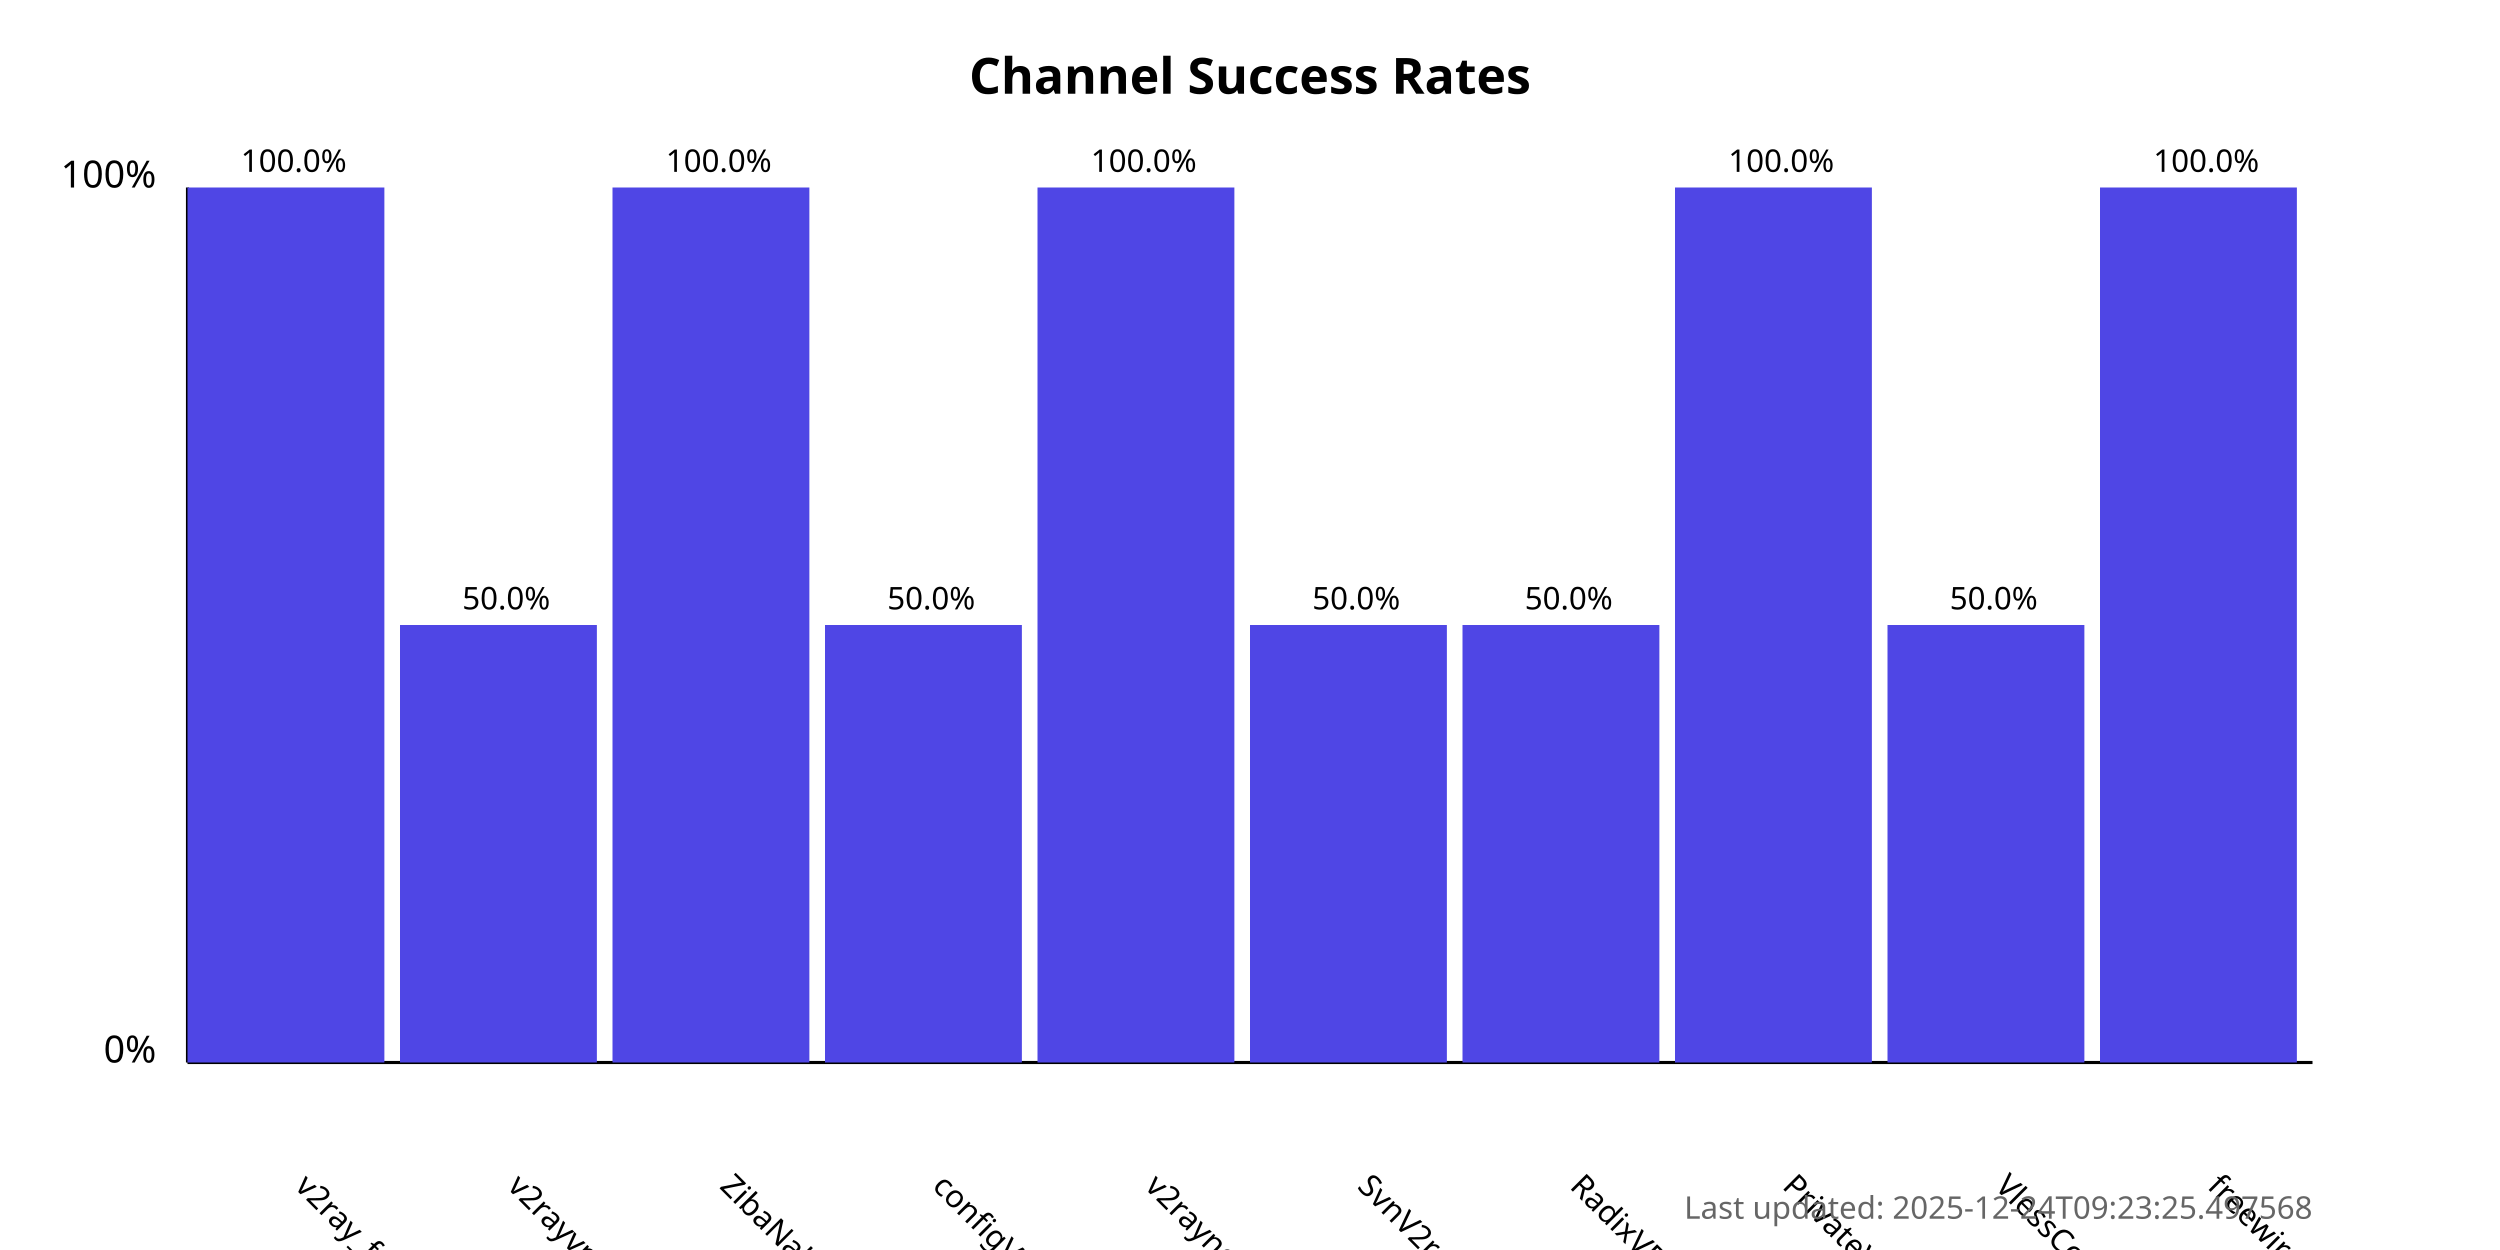
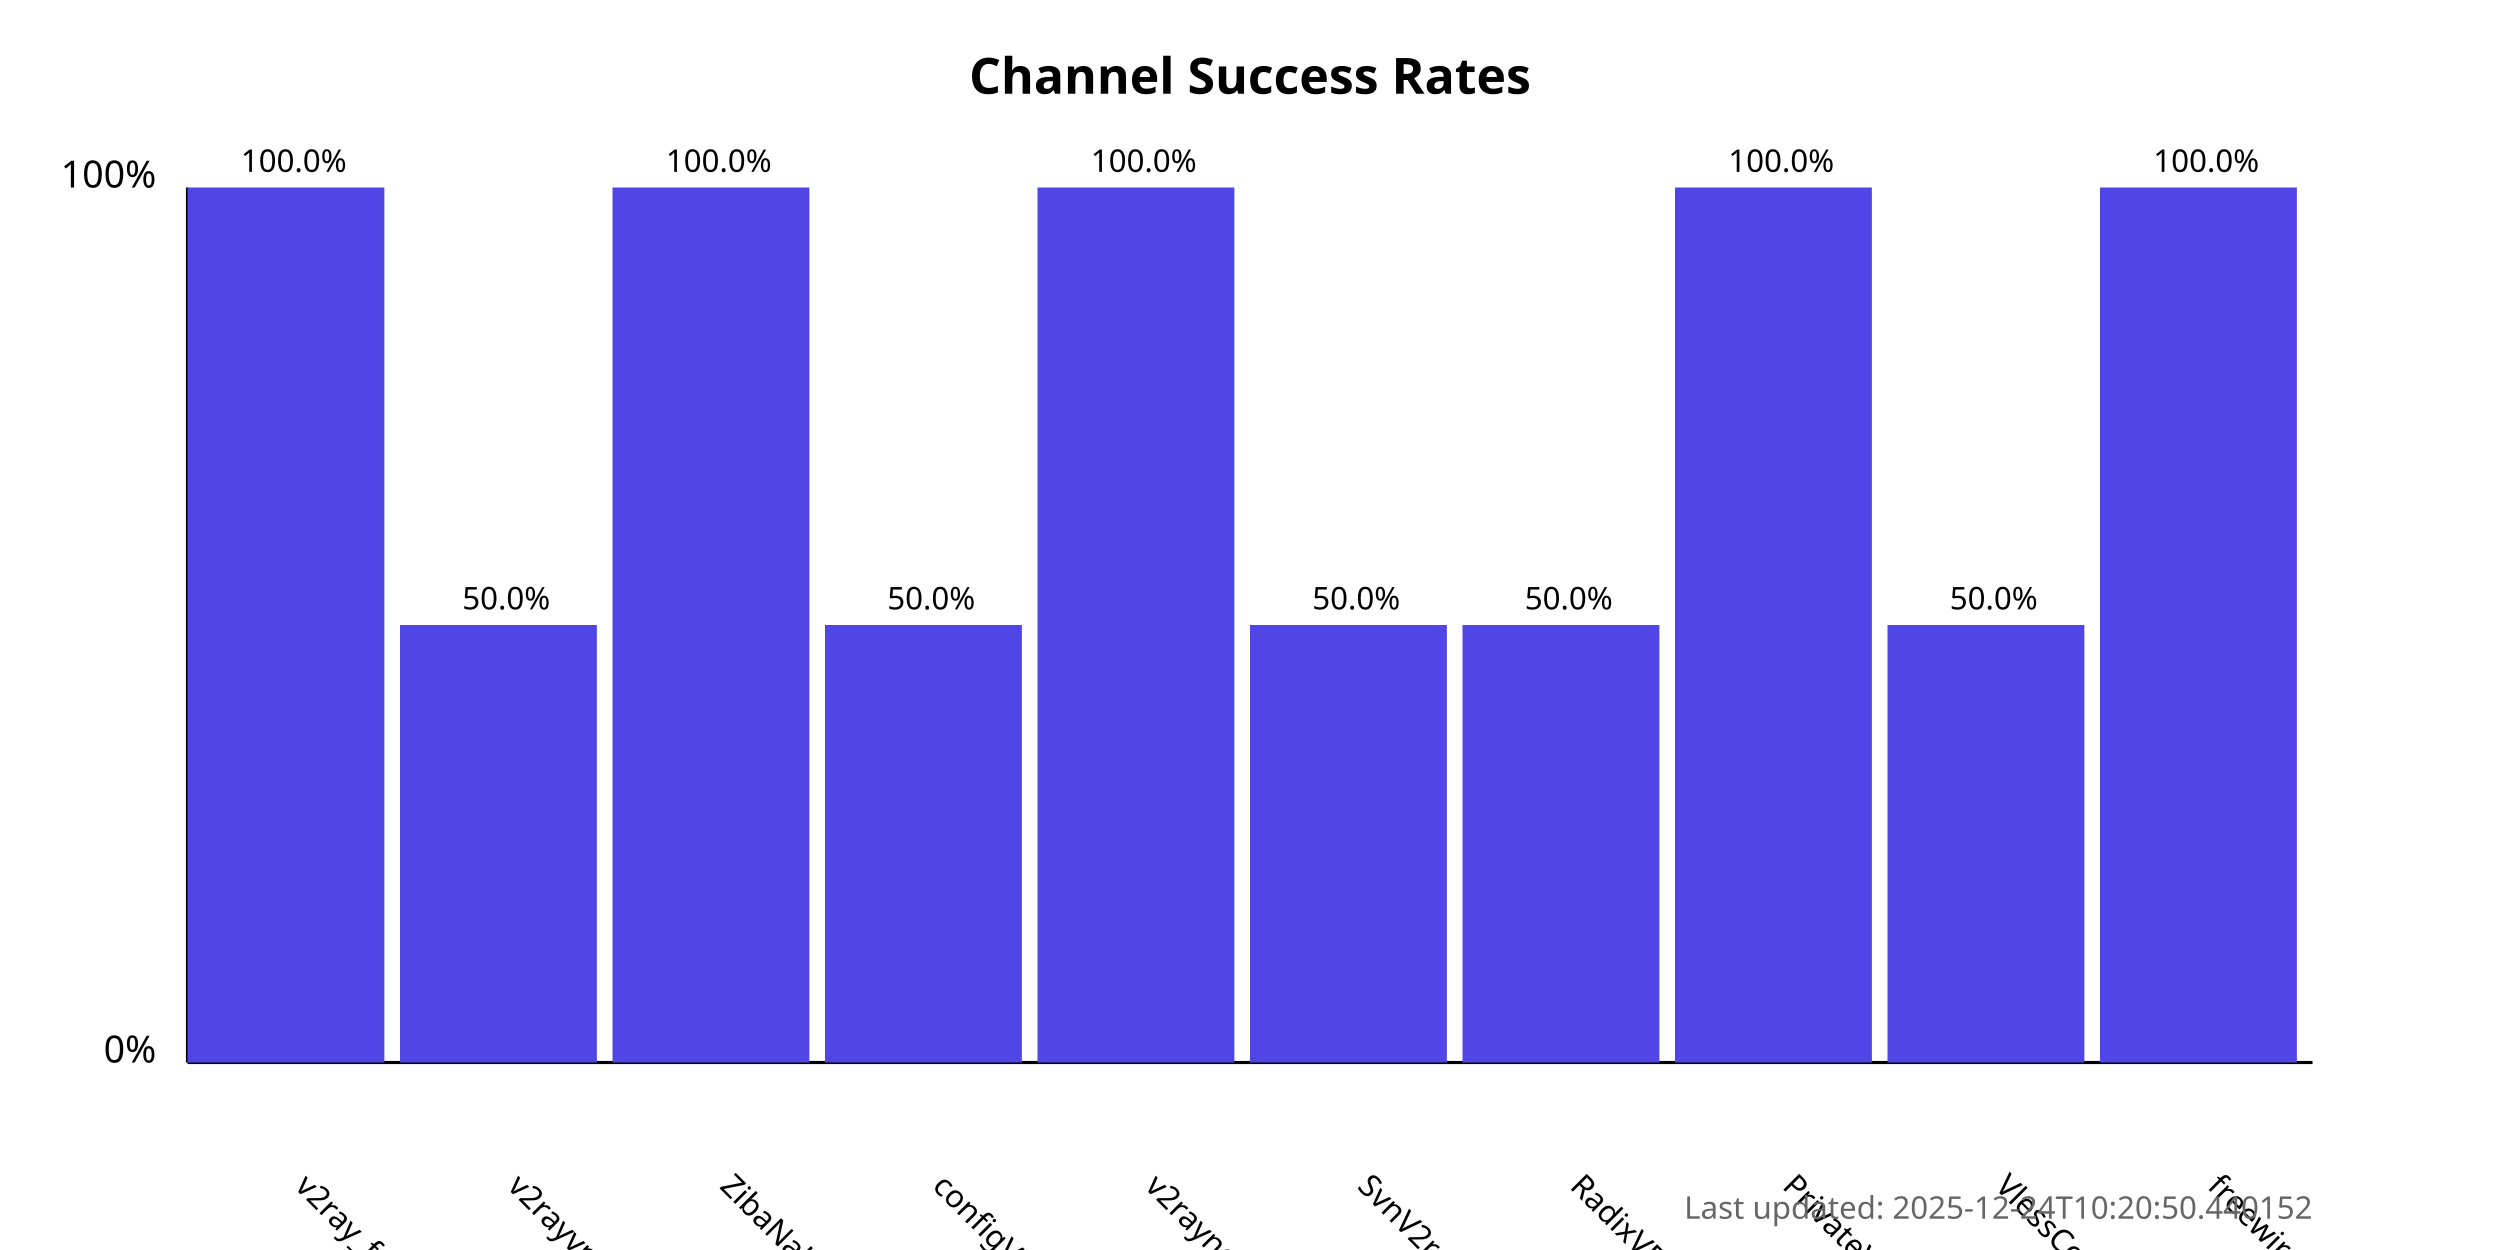
<svg xmlns="http://www.w3.org/2000/svg" width="800" height="400">
  <style>
            .chart-title { font: bold 16px sans-serif; }
            .axis-label { font: 12px sans-serif; }
            .tick-label { font: 10px sans-serif; }
            .bar { fill: #4f46e5; }
            .bar:hover { fill: #6366f1; }
            .timestamp { font: 10px sans-serif; fill: #666; }
        </style>
  <text x="400.0" y="30" text-anchor="middle" class="chart-title">
            Channel Success Rates
        </text>
  <line x1="60" y1="340" x2="60" y2="60" stroke="black" stroke-width="1" />
  <line x1="60" y1="340" x2="740" y2="340" stroke="black" stroke-width="1" />
  <text x="50" y="340" text-anchor="end" class="axis-label">0%</text>
  <text x="50" y="60" text-anchor="end" class="axis-label">100%</text>
  <g>
    <rect x="60" y="60.0" width="63.0" height="280.0" class="bar" />
    <text x="94.0" y="380" transform="rotate(45, 94.0, 380)" text-anchor="start" class="tick-label">
                v2ray_free_conf
            </text>
    <text x="94.0" y="55.0" text-anchor="middle" class="tick-label">
                100.0%
            </text>
  </g>
  <g>
    <rect x="128.0" y="200.0" width="63.0" height="140.0" class="bar" />
    <text x="162.0" y="380" transform="rotate(45, 162.0, 380)" text-anchor="start" class="tick-label">
                v2rayvpno
            </text>
    <text x="162.0" y="195.0" text-anchor="middle" class="tick-label">
                50.0%
            </text>
  </g>
  <g>
    <rect x="196.0" y="60.0" width="63.0" height="280.0" class="bar" />
    <text x="230.0" y="380" transform="rotate(45, 230.0, 380)" text-anchor="start" class="tick-label">
                ZibaNabz
            </text>
    <text x="230.0" y="55.0" text-anchor="middle" class="tick-label">
                100.0%
            </text>
  </g>
  <g>
    <rect x="264.0" y="200.0" width="63.0" height="140.0" class="bar" />
    <text x="298.0" y="380" transform="rotate(45, 298.0, 380)" text-anchor="start" class="tick-label">
                configV2rayForFree
            </text>
    <text x="298.0" y="195.0" text-anchor="middle" class="tick-label">
                50.0%
            </text>
  </g>
  <g>
    <rect x="332.0" y="60.0" width="63.0" height="280.0" class="bar" />
    <text x="366.0" y="380" transform="rotate(45, 366.0, 380)" text-anchor="start" class="tick-label">
                v2rayngvpn
            </text>
    <text x="366.0" y="55.0" text-anchor="middle" class="tick-label">
                100.0%
            </text>
  </g>
  <g>
    <rect x="400.0" y="200.0" width="63.0" height="140.0" class="bar" />
    <text x="434.0" y="380" transform="rotate(45, 434.0, 380)" text-anchor="start" class="tick-label">
                SvnV2ray
            </text>
    <text x="434.0" y="195.0" text-anchor="middle" class="tick-label">
                50.0%
            </text>
  </g>
  <g>
    <rect x="468.0" y="200.0" width="63.0" height="140.0" class="bar" />
    <text x="502.0" y="380" transform="rotate(45, 502.0, 380)" text-anchor="start" class="tick-label">
                RadixVPN
            </text>
    <text x="502.0" y="195.0" text-anchor="middle" class="tick-label">
                50.0%
            </text>
  </g>
  <g>
    <rect x="536.0" y="60.0" width="63.0" height="280.0" class="bar" />
    <text x="570.0" y="380" transform="rotate(45, 570.0, 380)" text-anchor="start" class="tick-label">
                PrivateVPNs
            </text>
    <text x="570.0" y="55.0" text-anchor="middle" class="tick-label">
                100.0%
            </text>
  </g>
  <g>
    <rect x="604.0" y="200.0" width="63.0" height="140.0" class="bar" />
    <text x="638.0" y="380" transform="rotate(45, 638.0, 380)" text-anchor="start" class="tick-label">
                VlessConfig
            </text>
    <text x="638.0" y="195.0" text-anchor="middle" class="tick-label">
                50.0%
            </text>
  </g>
  <g>
    <rect x="672.0" y="60.0" width="63.0" height="280.0" class="bar" />
    <text x="706.0" y="380" transform="rotate(45, 706.0, 380)" text-anchor="start" class="tick-label">
                freewireguard
            </text>
    <text x="706.0" y="55.0" text-anchor="middle" class="tick-label">
                100.0%
            </text>
  </g>
  <text x="740" y="390" text-anchor="end" class="timestamp">
-             Last updated: 2025-12-24T09:23:25.497568
+             Last updated: 2025-12-24T10:20:50.440152
        </text>
</svg>
